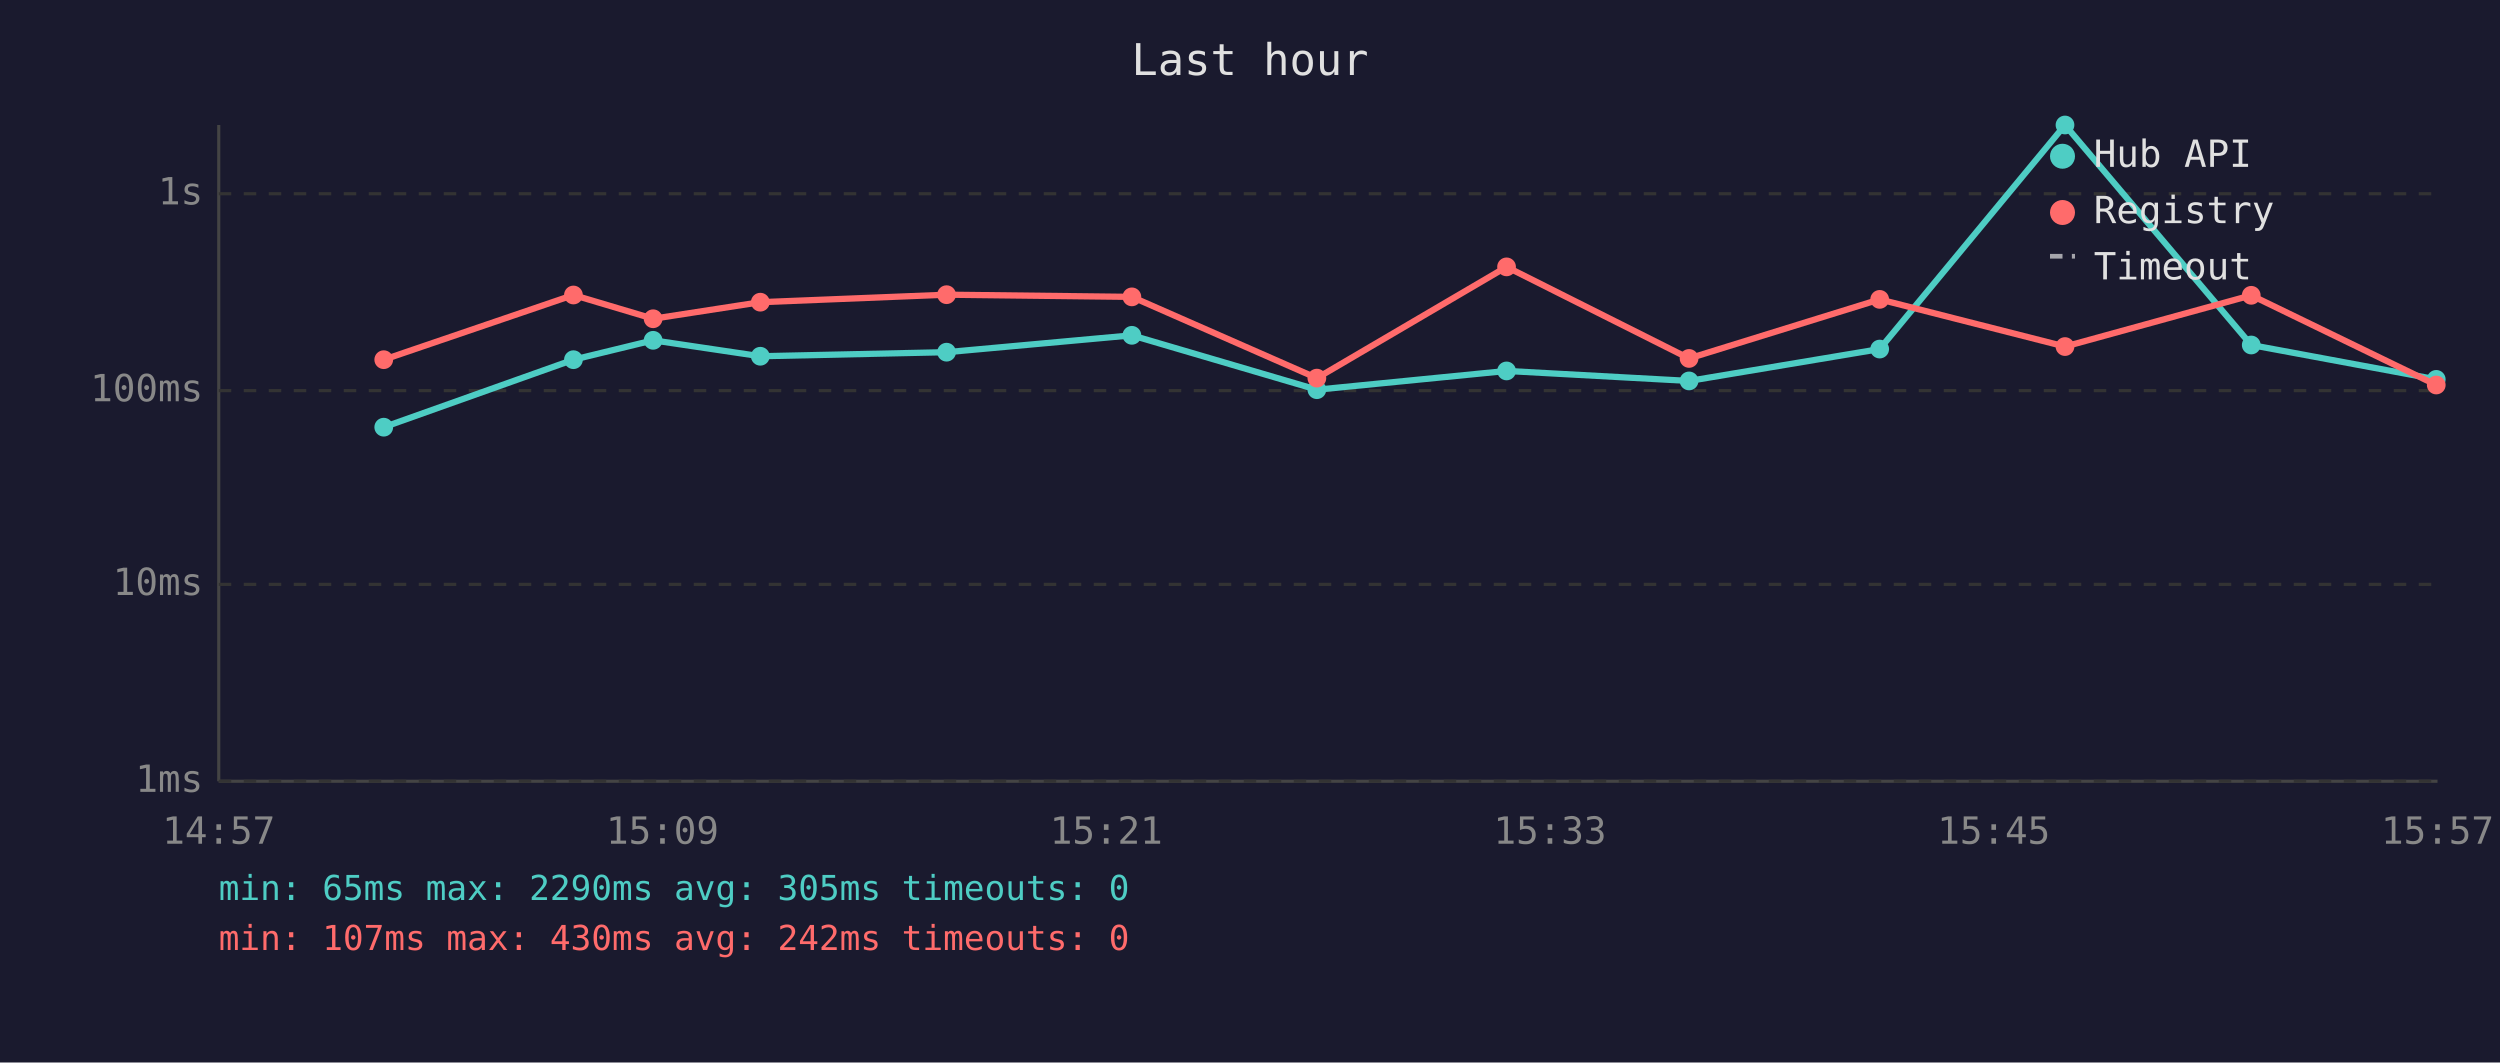
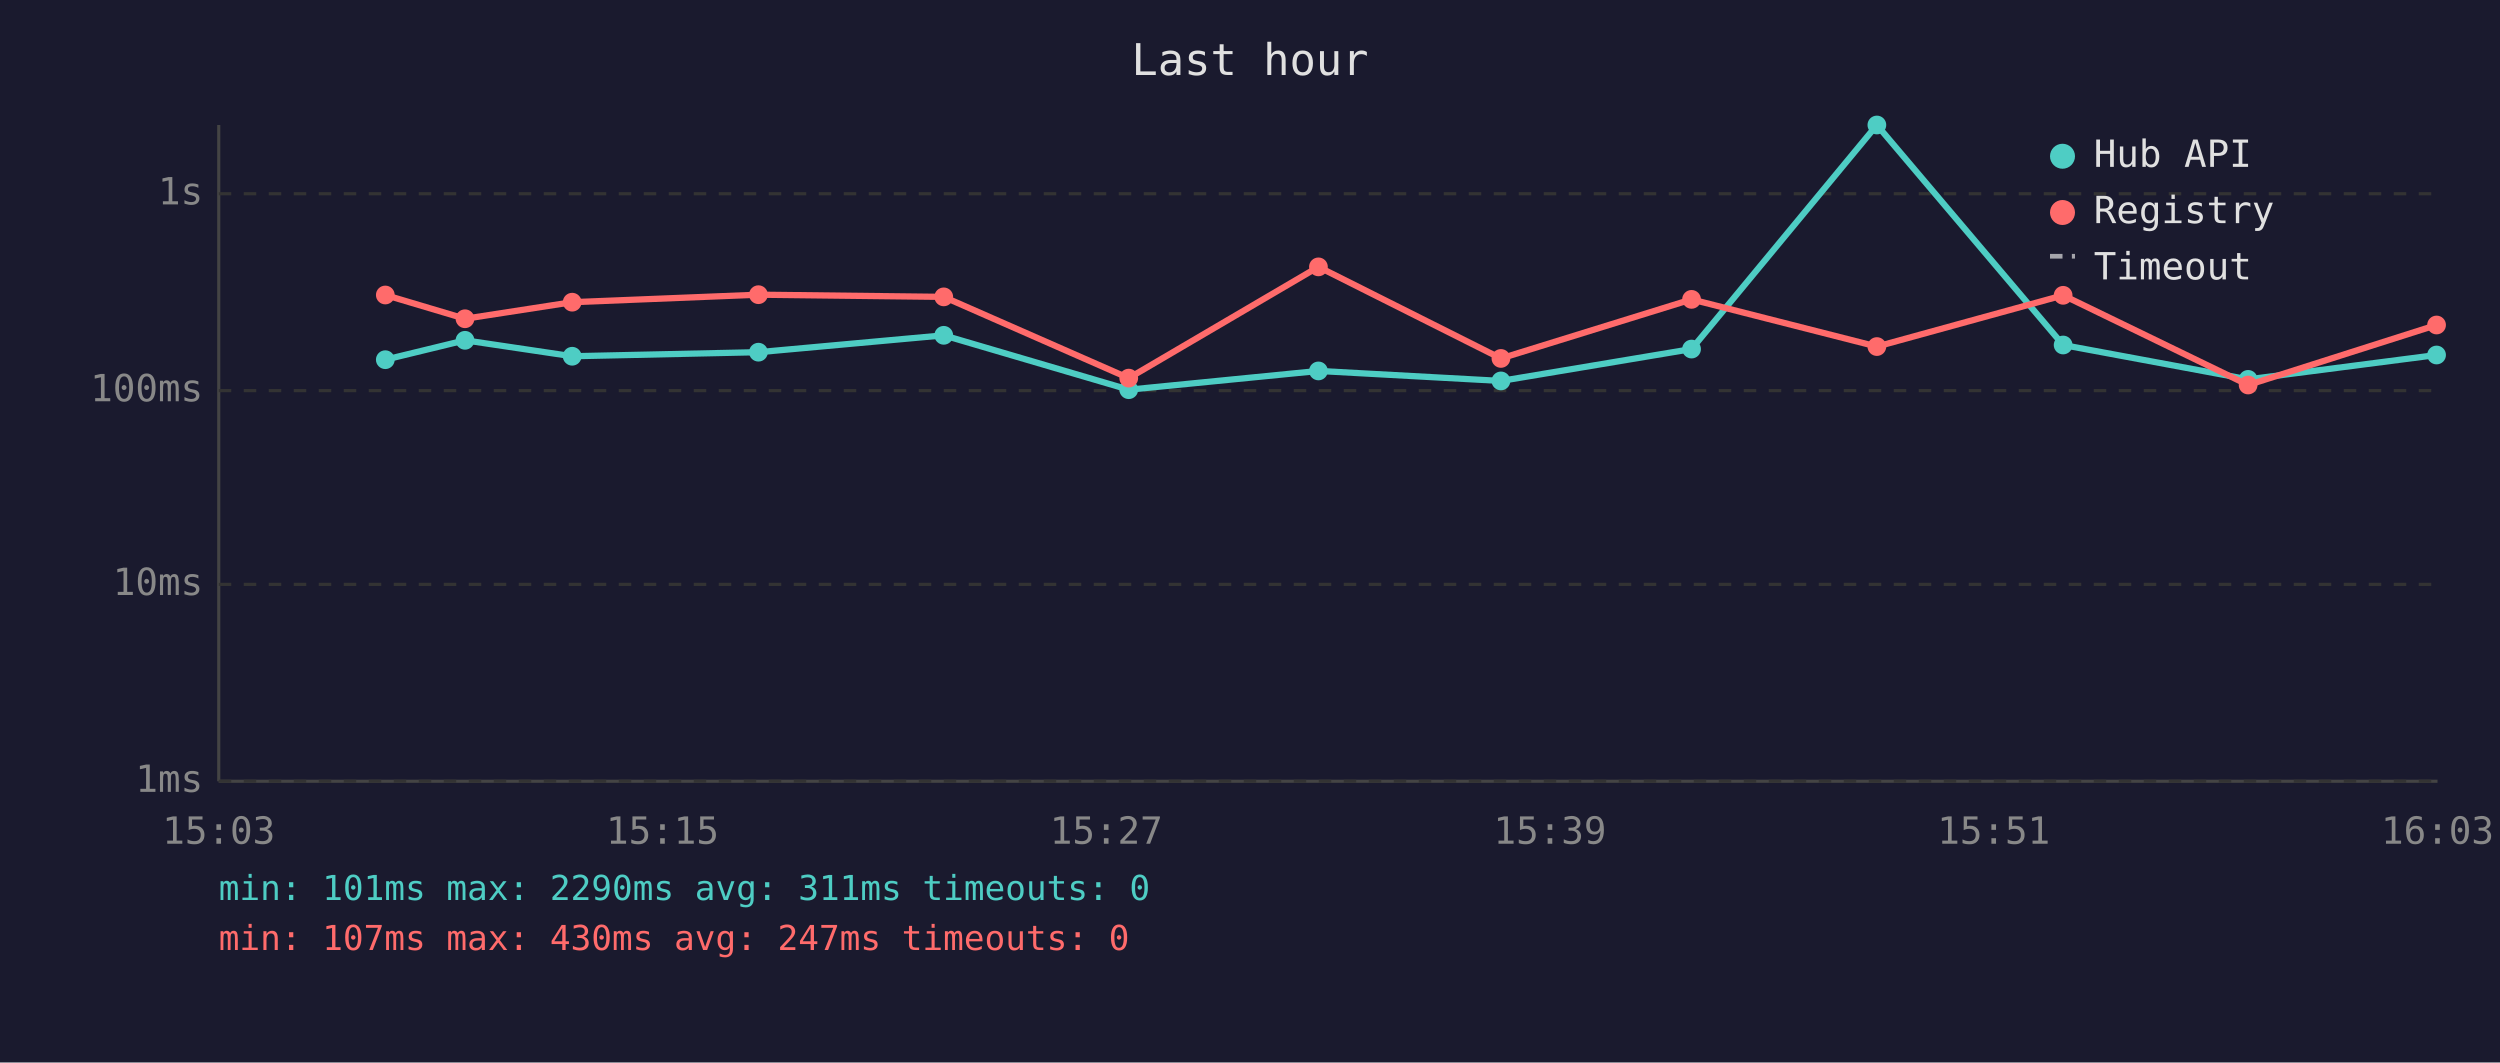
<svg xmlns="http://www.w3.org/2000/svg" viewBox="0 0 800 340" font-family="monospace" font-size="12">
  <rect width="800" height="340" fill="#1a1a2e" />
  <text x="400" y="24" fill="#e0e0e0" font-size="14" text-anchor="middle">Last hour</text>
  <line x1="70" y1="40" x2="70" y2="250" stroke="#444" stroke-width="1" />
  <line x1="70" y1="250" x2="780" y2="250" stroke="#444" stroke-width="1" />
  <line x1="70" y1="250" x2="780" y2="250" stroke="#333" stroke-width="1" stroke-dasharray="4" />
  <text x="65" y="250" fill="#888" text-anchor="end" dominant-baseline="middle">1ms</text>
  <line x1="70" y1="187" x2="780" y2="187" stroke="#333" stroke-width="1" stroke-dasharray="4" />
  <text x="65" y="187" fill="#888" text-anchor="end" dominant-baseline="middle">10ms</text>
  <line x1="70" y1="125" x2="780" y2="125" stroke="#333" stroke-width="1" stroke-dasharray="4" />
  <text x="65" y="125" fill="#888" text-anchor="end" dominant-baseline="middle">100ms</text>
  <line x1="70" y1="62" x2="780" y2="62" stroke="#333" stroke-width="1" stroke-dasharray="4" />
  <text x="65" y="62" fill="#888" text-anchor="end" dominant-baseline="middle">1s</text>
-   <text x="70" y="270" fill="#888" text-anchor="middle">14:57</text>
-   <text x="212" y="270" fill="#888" text-anchor="middle">15:09</text>
-   <text x="354" y="270" fill="#888" text-anchor="middle">15:21</text>
-   <text x="496" y="270" fill="#888" text-anchor="middle">15:33</text>
-   <text x="638" y="270" fill="#888" text-anchor="middle">15:45</text>
-   <text x="780" y="270" fill="#888" text-anchor="middle">15:57</text>
-   <polyline points="122.8,136.7 183.5,115.1 209.0,108.9 243.3,114.0 302.9,112.7 362.2,107.3 421.4,124.7 482.1,118.7 540.5,121.9 601.5,111.7 660.8,40.0 720.4,110.4 779.6,121.4" fill="none" stroke="#4ecdc4" stroke-width="2" opacity="1" />
-   <circle cx="122.8" cy="136.7" r="3" fill="#4ecdc4" />
-   <circle cx="183.5" cy="115.1" r="3" fill="#4ecdc4" />
-   <circle cx="209.0" cy="108.9" r="3" fill="#4ecdc4" />
-   <circle cx="243.3" cy="114.0" r="3" fill="#4ecdc4" />
-   <circle cx="302.9" cy="112.7" r="3" fill="#4ecdc4" />
-   <circle cx="362.2" cy="107.3" r="3" fill="#4ecdc4" />
-   <circle cx="421.4" cy="124.7" r="3" fill="#4ecdc4" />
-   <circle cx="482.1" cy="118.7" r="3" fill="#4ecdc4" />
-   <circle cx="540.5" cy="121.9" r="3" fill="#4ecdc4" />
-   <circle cx="601.5" cy="111.7" r="3" fill="#4ecdc4" />
-   <circle cx="660.8" cy="40.0" r="3" fill="#4ecdc4" />
-   <circle cx="720.4" cy="110.4" r="3" fill="#4ecdc4" />
-   <circle cx="779.6" cy="121.4" r="3" fill="#4ecdc4" />
-   <polyline points="122.8,115.1 183.5,94.4 209.0,102.0 243.3,96.7 302.9,94.3 362.2,95.0 421.4,121.0 482.1,85.4 540.5,114.7 601.5,95.8 660.8,110.9 720.4,94.5 779.6,123.2" fill="none" stroke="#ff6b6b" stroke-width="2" opacity="1" />
-   <circle cx="122.8" cy="115.1" r="3" fill="#ff6b6b" />
-   <circle cx="183.5" cy="94.4" r="3" fill="#ff6b6b" />
-   <circle cx="209.0" cy="102.0" r="3" fill="#ff6b6b" />
-   <circle cx="243.3" cy="96.7" r="3" fill="#ff6b6b" />
-   <circle cx="302.9" cy="94.3" r="3" fill="#ff6b6b" />
-   <circle cx="362.2" cy="95.0" r="3" fill="#ff6b6b" />
-   <circle cx="421.4" cy="121.0" r="3" fill="#ff6b6b" />
-   <circle cx="482.1" cy="85.4" r="3" fill="#ff6b6b" />
-   <circle cx="540.5" cy="114.7" r="3" fill="#ff6b6b" />
-   <circle cx="601.5" cy="95.8" r="3" fill="#ff6b6b" />
-   <circle cx="660.8" cy="110.9" r="3" fill="#ff6b6b" />
-   <circle cx="720.4" cy="94.5" r="3" fill="#ff6b6b" />
-   <circle cx="779.6" cy="123.2" r="3" fill="#ff6b6b" />
+   <text x="70" y="270" fill="#888" text-anchor="middle">15:03</text>
+   <text x="212" y="270" fill="#888" text-anchor="middle">15:15</text>
+   <text x="354" y="270" fill="#888" text-anchor="middle">15:27</text>
+   <text x="496" y="270" fill="#888" text-anchor="middle">15:39</text>
+   <text x="638" y="270" fill="#888" text-anchor="middle">15:51</text>
+   <text x="780" y="270" fill="#888" text-anchor="middle">16:03</text>
+   <polyline points="123.3,115.1 148.8,108.9 183.1,114.0 242.7,112.7 302.0,107.3 361.2,124.7 421.9,118.7 480.3,121.9 541.3,111.7 600.6,40.0 660.2,110.4 719.4,121.4 779.7,113.6" fill="none" stroke="#4ecdc4" stroke-width="2" opacity="1" />
+   <circle cx="123.3" cy="115.1" r="3" fill="#4ecdc4" />
+   <circle cx="148.8" cy="108.9" r="3" fill="#4ecdc4" />
+   <circle cx="183.1" cy="114.0" r="3" fill="#4ecdc4" />
+   <circle cx="242.7" cy="112.7" r="3" fill="#4ecdc4" />
+   <circle cx="302.0" cy="107.3" r="3" fill="#4ecdc4" />
+   <circle cx="361.2" cy="124.7" r="3" fill="#4ecdc4" />
+   <circle cx="421.9" cy="118.7" r="3" fill="#4ecdc4" />
+   <circle cx="480.3" cy="121.9" r="3" fill="#4ecdc4" />
+   <circle cx="541.3" cy="111.7" r="3" fill="#4ecdc4" />
+   <circle cx="600.6" cy="40.0" r="3" fill="#4ecdc4" />
+   <circle cx="660.2" cy="110.4" r="3" fill="#4ecdc4" />
+   <circle cx="719.4" cy="121.4" r="3" fill="#4ecdc4" />
+   <circle cx="779.7" cy="113.6" r="3" fill="#4ecdc4" />
+   <polyline points="123.3,94.4 148.8,102.0 183.1,96.7 242.7,94.3 302.0,95.0 361.2,121.0 421.9,85.4 480.3,114.7 541.3,95.8 600.6,110.9 660.2,94.5 719.4,123.2 779.7,104.0" fill="none" stroke="#ff6b6b" stroke-width="2" opacity="1" />
+   <circle cx="123.3" cy="94.4" r="3" fill="#ff6b6b" />
+   <circle cx="148.8" cy="102.0" r="3" fill="#ff6b6b" />
+   <circle cx="183.1" cy="96.7" r="3" fill="#ff6b6b" />
+   <circle cx="242.7" cy="94.3" r="3" fill="#ff6b6b" />
+   <circle cx="302.0" cy="95.0" r="3" fill="#ff6b6b" />
+   <circle cx="361.2" cy="121.0" r="3" fill="#ff6b6b" />
+   <circle cx="421.9" cy="85.4" r="3" fill="#ff6b6b" />
+   <circle cx="480.3" cy="114.7" r="3" fill="#ff6b6b" />
+   <circle cx="541.3" cy="95.8" r="3" fill="#ff6b6b" />
+   <circle cx="600.6" cy="110.9" r="3" fill="#ff6b6b" />
+   <circle cx="660.2" cy="94.5" r="3" fill="#ff6b6b" />
+   <circle cx="719.4" cy="123.2" r="3" fill="#ff6b6b" />
+   <circle cx="779.7" cy="104.0" r="3" fill="#ff6b6b" />
  <circle cx="660" cy="50" r="4" fill="#4ecdc4" />
  <text x="670" y="50" fill="#e0e0e0" dominant-baseline="middle">Hub API</text>
  <circle cx="660" cy="68" r="4" fill="#ff6b6b" />
  <text x="670" y="68" fill="#e0e0e0" dominant-baseline="middle">Registry</text>
  <line x1="656" y1="82" x2="664" y2="82" stroke="#e0e0e0" stroke-width="1.5" stroke-dasharray="4,3" opacity="0.7" />
  <text x="670" y="86" fill="#e0e0e0" dominant-baseline="middle">Timeout</text>
-   <text x="70" y="288" fill="#4ecdc4" font-size="11">min: 65ms  max: 2290ms  avg: 305ms  timeouts: 0</text>
-   <text x="70" y="304" fill="#ff6b6b" font-size="11">min: 107ms  max: 430ms  avg: 242ms  timeouts: 0</text>
+   <text x="70" y="288" fill="#4ecdc4" font-size="11">min: 101ms  max: 2290ms  avg: 311ms  timeouts: 0</text>
+   <text x="70" y="304" fill="#ff6b6b" font-size="11">min: 107ms  max: 430ms  avg: 247ms  timeouts: 0</text>
</svg>
